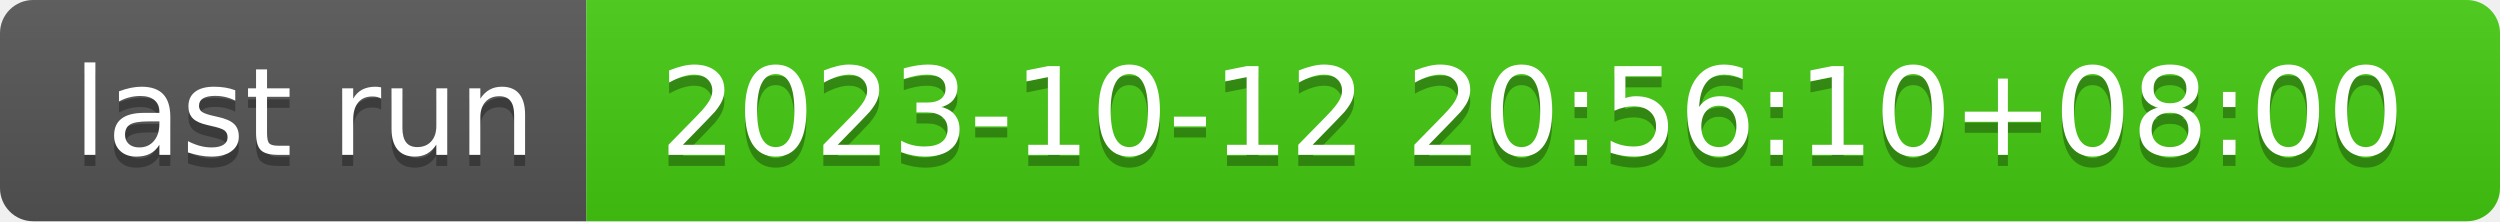
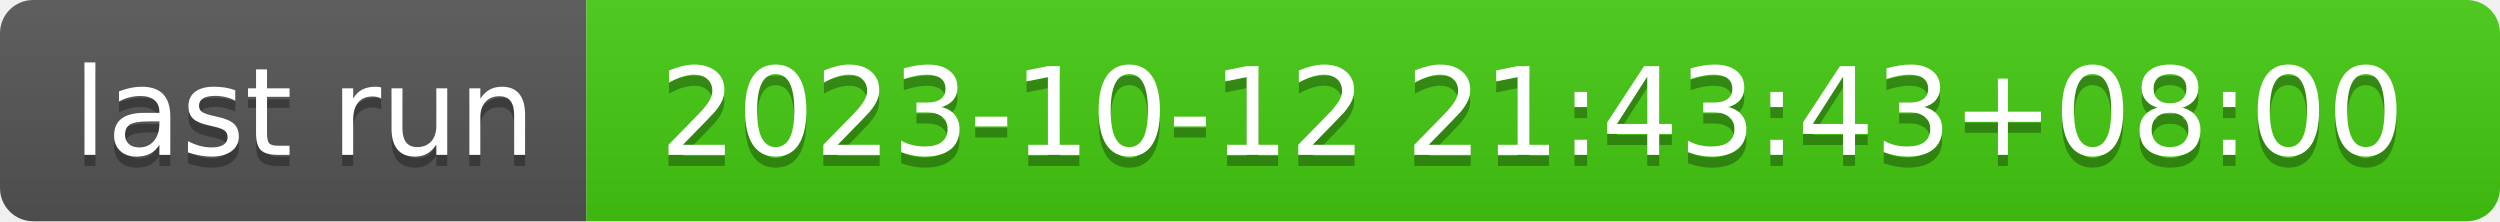
- <svg xmlns="http://www.w3.org/2000/svg" width="226" height="20" role="img" aria-label="last run: 2023-10-12 20:56:10+08:00">
+ <svg xmlns="http://www.w3.org/2000/svg" width="226" height="20" role="img" aria-label="last run: 2023-10-12 21:43:43+08:00">
  <linearGradient id="s" x2="0" y2="100%">
    <stop offset="0" stop-color="#bbb" stop-opacity=".1" />
    <stop offset="1" stop-opacity=".1" />
  </linearGradient>
  <clipPath id="r">
    <rect width="226" height="20" rx="3" fill="#fff" />
  </clipPath>
  <g clip-path="url(#r)">
    <rect width="53" height="20" fill="#555" />
    <rect x="53" width="173" height="20" fill="#4c1" />
    <rect width="226" height="20" fill="url(#s)" />
  </g>
  <g fill="#fff" text-anchor="middle" font-family="Verdana,Geneva,DejaVu Sans,sans-serif" text-rendering="geometricPrecision" font-size="110">
    <text aria-hidden="true" x="275" y="150" fill="#010101" fill-opacity=".3" transform="scale(.1)" textLength="430">last run</text>
    <text x="275" y="140" transform="scale(.1)" fill="#fff" textLength="430">last run</text>
-     <text aria-hidden="true" x="1385" y="150" fill="#010101" fill-opacity=".3" transform="scale(.1)" textLength="1630">2023-10-12 20:56:10+08:00</text>
-     <text x="1385" y="140" transform="scale(.1)" fill="#fff" textLength="1630">2023-10-12 20:56:10+08:00</text>
+     <text aria-hidden="true" x="1385" y="150" fill="#010101" fill-opacity=".3" transform="scale(.1)" textLength="1630">2023-10-12 21:43:43+08:00</text>
+     <text x="1385" y="140" transform="scale(.1)" fill="#fff" textLength="1630">2023-10-12 21:43:43+08:00</text>
  </g>
</svg>
